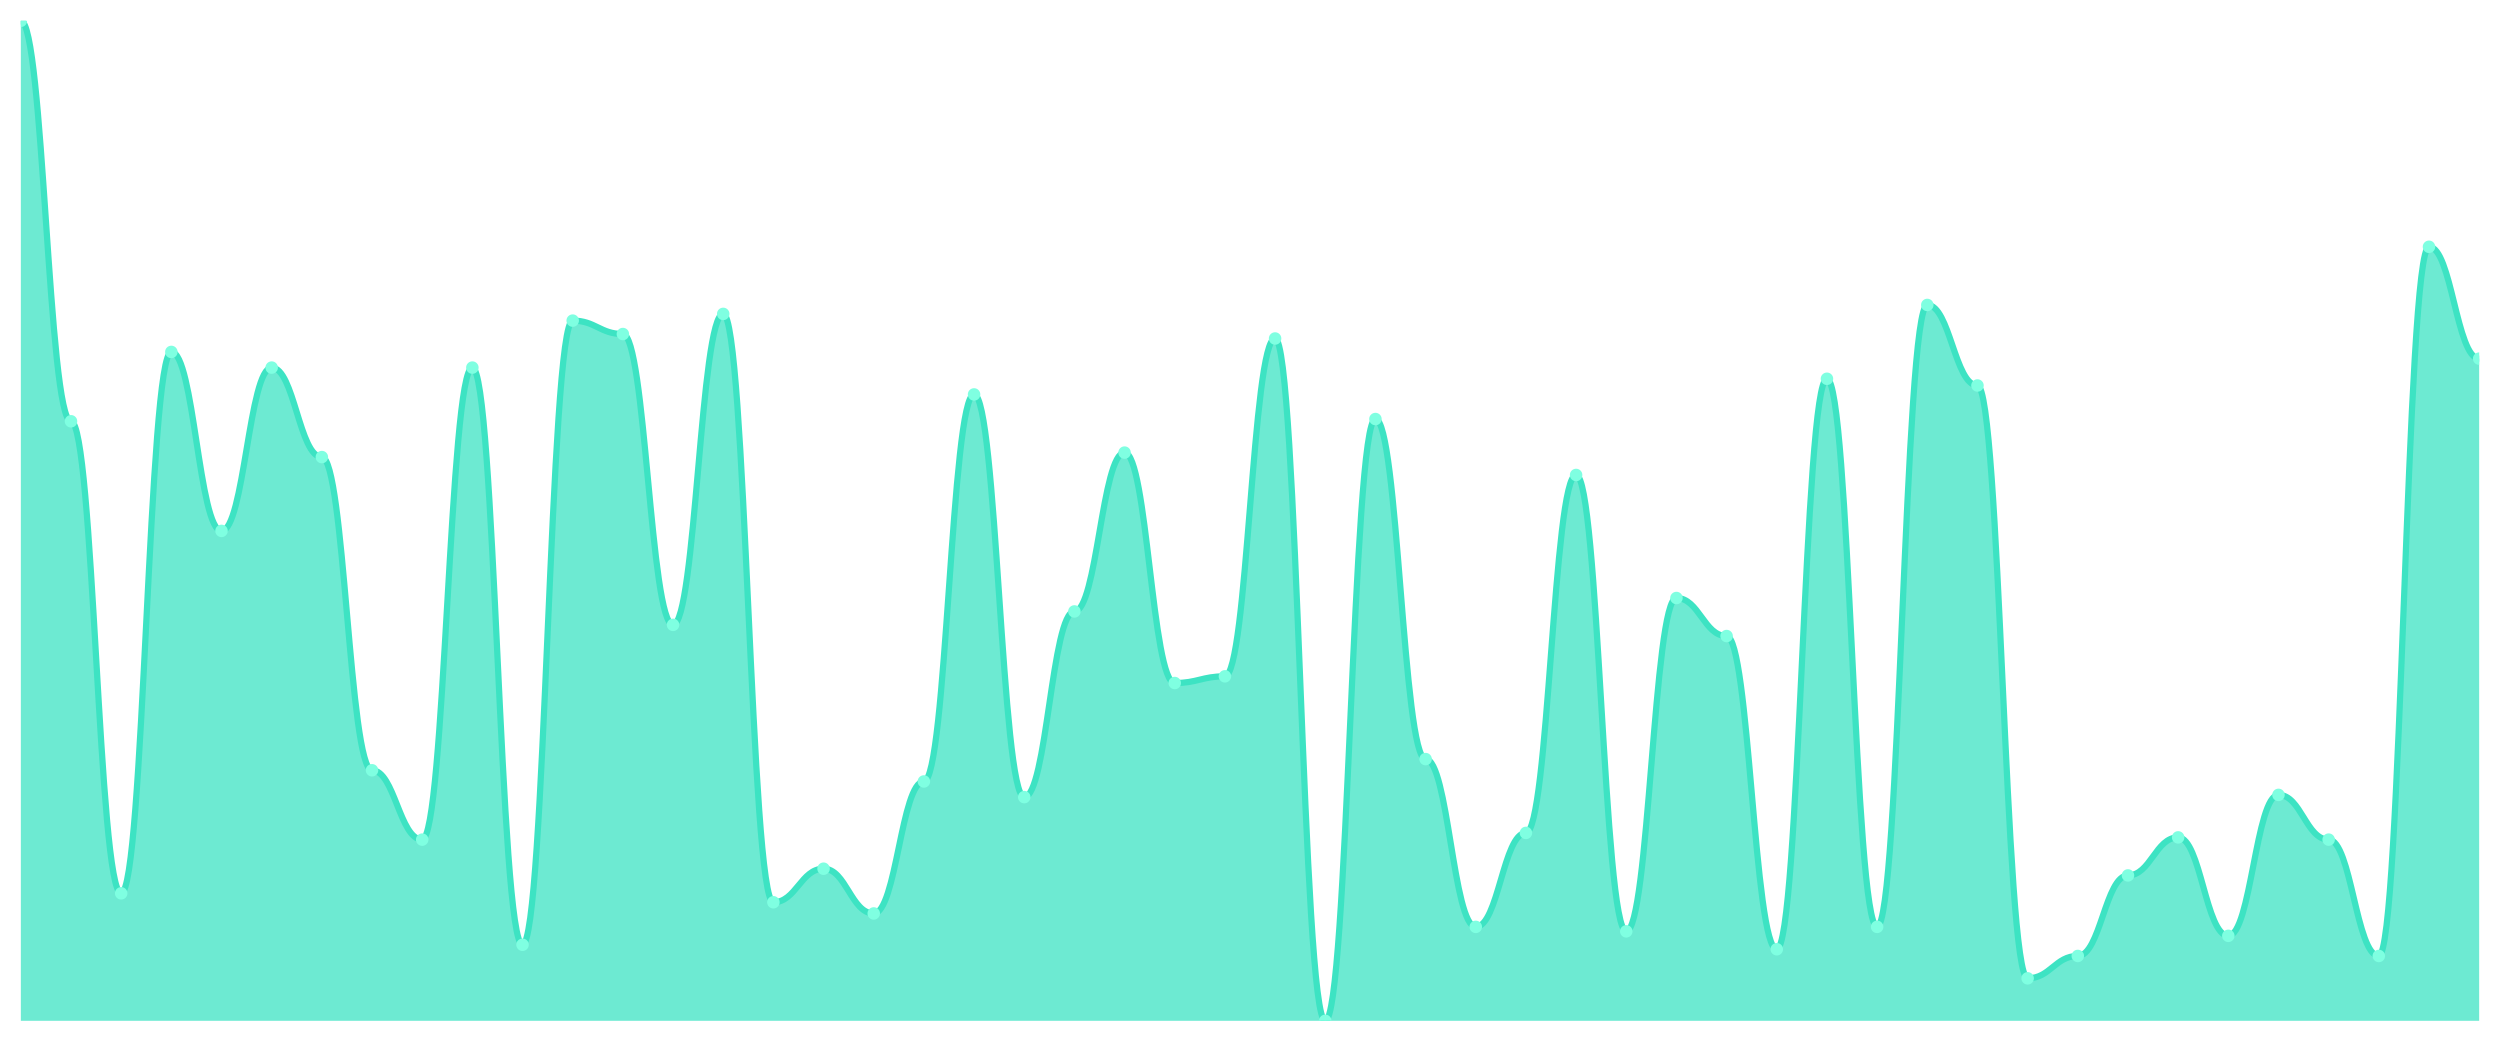
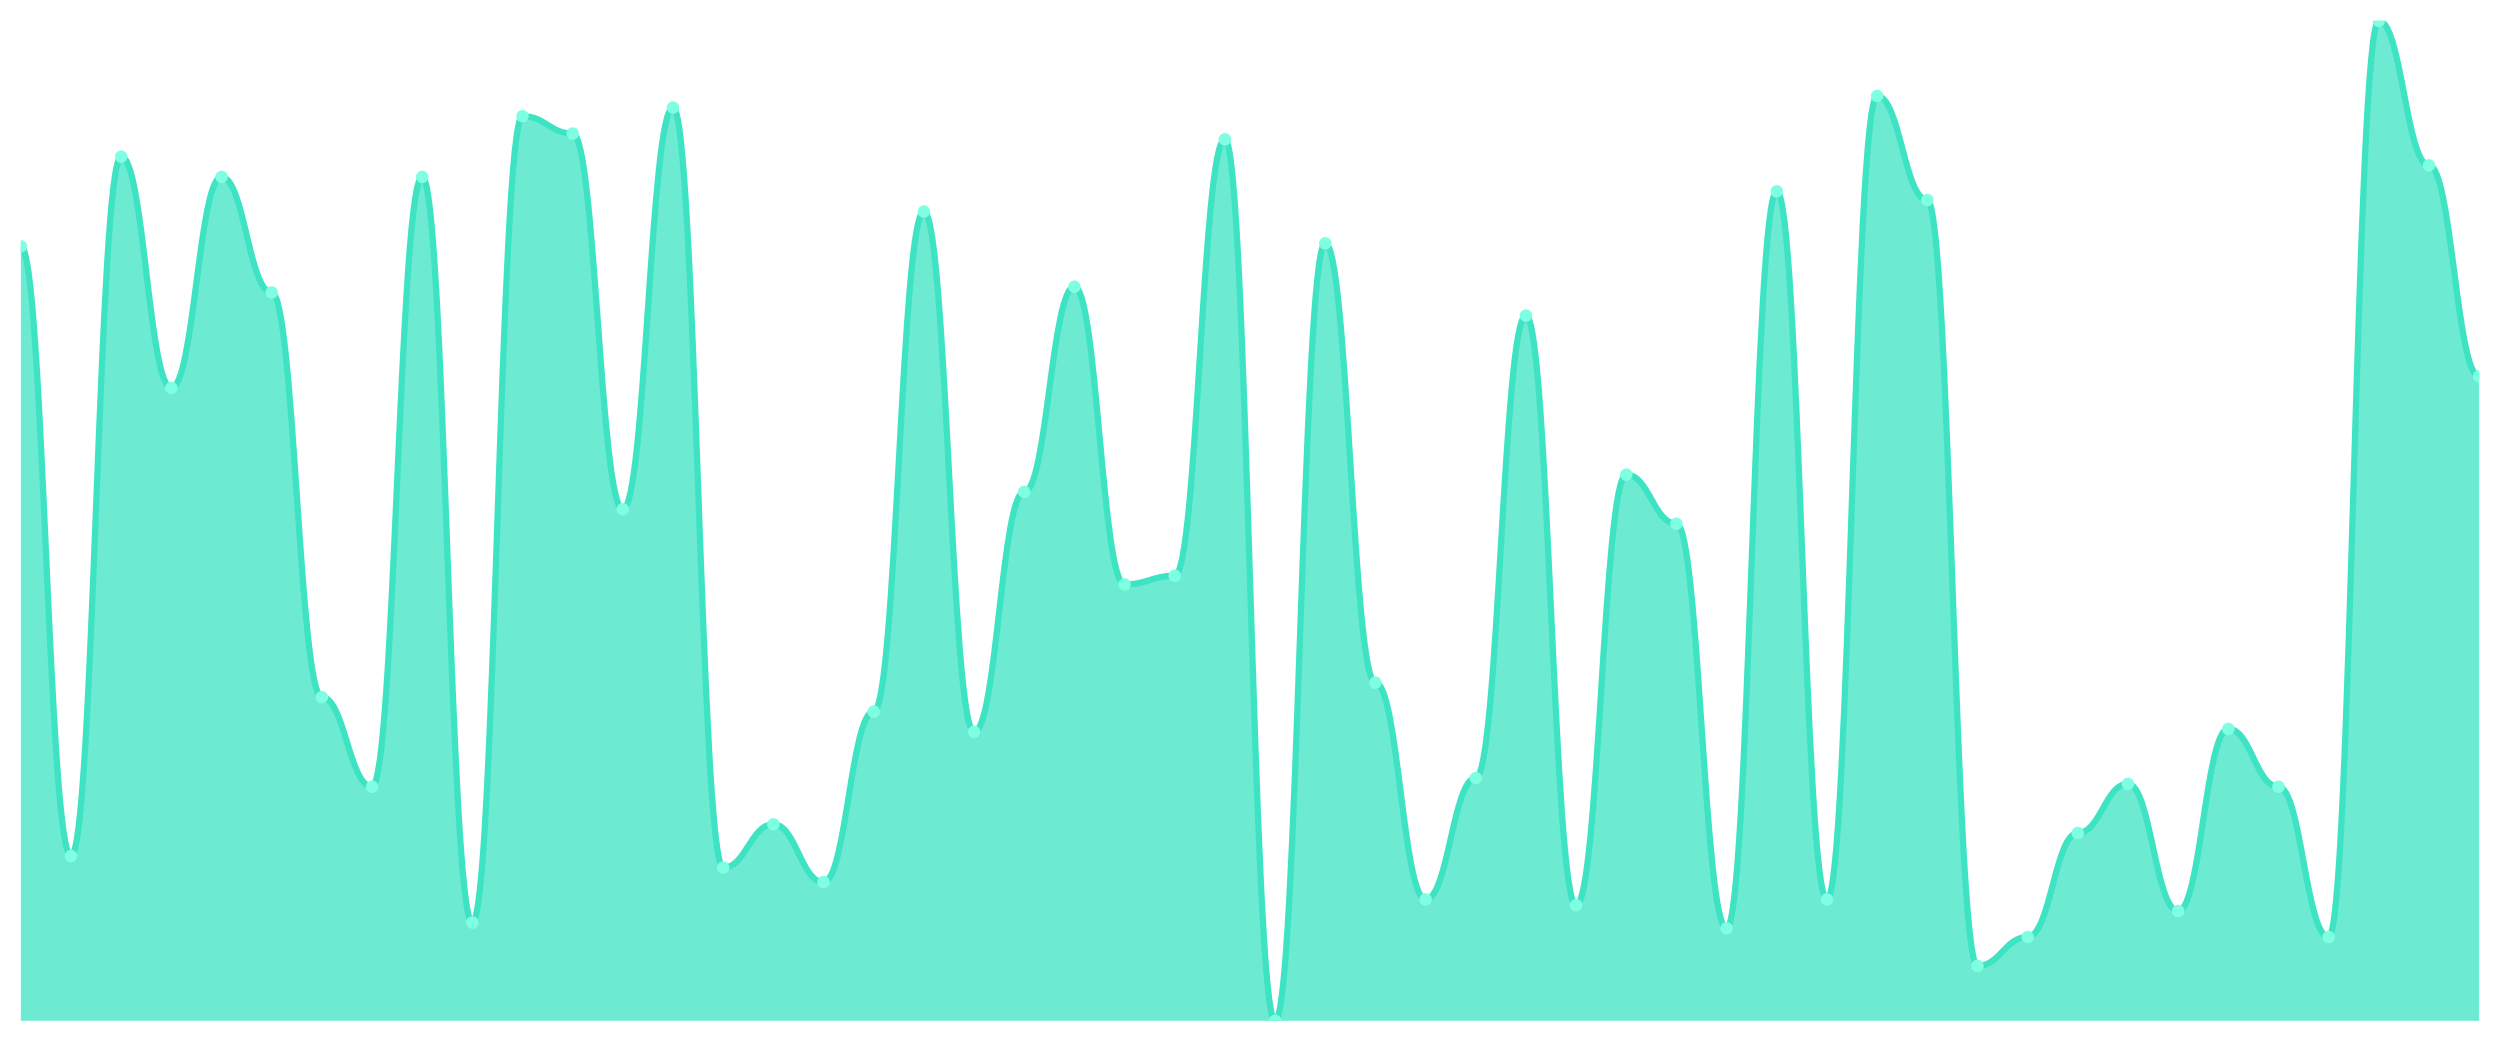
<svg xmlns="http://www.w3.org/2000/svg" viewBox="0 0 1200 500" width="1200" height="500">
  <defs>
    <clipPath id="c">
      <rect x="10" y="10" width="1180" height="480" />
    </clipPath>
  </defs>
  <rect width="1200" height="500" fill="none" />
  <g clip-path="url(#c)">
-     <path d="M 10,490 L 10,10 C 20.837,10 23.245,202.215 34.082,202.215 C 44.918,202.215 47.327,428.792 58.163,428.792 C 69,428.792 71.408,168.926 82.245,168.926 C 93.082,168.926 95.49,254.832 106.327,254.832 C 117.163,254.832 119.571,176.443 130.408,176.443 C 141.245,176.443 143.653,219.396 154.49,219.396 C 165.327,219.396 167.735,369.732 178.571,369.732 C 189.408,369.732 191.816,403.02 202.653,403.02 C 213.49,403.02 215.898,176.443 226.735,176.443 C 237.571,176.443 239.98,453.49 250.816,453.49 C 261.653,453.49 264.061,153.893 274.898,153.893 C 285.735,153.893 288.143,160.336 298.98,160.336 C 309.816,160.336 312.224,299.933 323.061,299.933 C 333.898,299.933 336.306,150.671 347.143,150.671 C 357.98,150.671 360.388,433.087 371.224,433.087 C 382.061,433.087 384.469,416.98 395.306,416.98 C 406.143,416.98 408.551,438.456 419.388,438.456 C 430.224,438.456 432.633,375.101 443.469,375.101 C 454.306,375.101 456.714,189.329 467.551,189.329 C 478.388,189.329 480.796,382.617 491.633,382.617 C 502.469,382.617 504.878,293.49 515.714,293.49 C 526.551,293.49 528.959,217.248 539.796,217.248 C 550.633,217.248 553.041,327.852 563.878,327.852 C 574.714,327.852 577.122,324.631 587.959,324.631 C 598.796,324.631 601.204,162.483 612.041,162.483 C 622.878,162.483 625.286,490 636.122,490 C 646.959,490 649.367,201.141 660.204,201.141 C 671.041,201.141 673.449,364.362 684.286,364.362 C 695.122,364.362 697.531,444.899 708.367,444.899 C 719.204,444.899 721.612,399.799 732.449,399.799 C 743.286,399.799 745.694,227.987 756.531,227.987 C 767.367,227.987 769.776,447.047 780.612,447.047 C 791.449,447.047 793.857,287.047 804.694,287.047 C 815.531,287.047 817.939,305.302 828.776,305.302 C 839.612,305.302 842.02,455.638 852.857,455.638 C 863.694,455.638 866.102,181.812 876.939,181.812 C 887.776,181.812 890.184,444.899 901.02,444.899 C 911.857,444.899 914.265,146.376 925.102,146.376 C 935.939,146.376 938.347,185.034 949.184,185.034 C 960.02,185.034 962.429,469.597 973.265,469.597 C 984.102,469.597 986.51,458.859 997.347,458.859 C 1008.184,458.859 1010.592,420.201 1021.429,420.201 C 1032.265,420.201 1034.673,401.946 1045.51,401.946 C 1056.347,401.946 1058.755,449.195 1069.592,449.195 C 1080.429,449.195 1082.837,381.544 1093.673,381.544 C 1104.51,381.544 1106.918,403.02 1117.755,403.02 C 1128.592,403.02 1131,458.859 1141.837,458.859 C 1152.673,458.859 1155.082,118.456 1165.918,118.456 C 1176.755,118.456 1179.163,172.148 1190,172.148 L 1190,490 Z" fill="rgba(61,227,195,0.75)" />
-     <path d="M 10,10 C 20.837,10 23.245,202.215 34.082,202.215 C 44.918,202.215 47.327,428.792 58.163,428.792 C 69,428.792 71.408,168.926 82.245,168.926 C 93.082,168.926 95.49,254.832 106.327,254.832 C 117.163,254.832 119.571,176.443 130.408,176.443 C 141.245,176.443 143.653,219.396 154.49,219.396 C 165.327,219.396 167.735,369.732 178.571,369.732 C 189.408,369.732 191.816,403.02 202.653,403.02 C 213.49,403.02 215.898,176.443 226.735,176.443 C 237.571,176.443 239.98,453.49 250.816,453.49 C 261.653,453.49 264.061,153.893 274.898,153.893 C 285.735,153.893 288.143,160.336 298.98,160.336 C 309.816,160.336 312.224,299.933 323.061,299.933 C 333.898,299.933 336.306,150.671 347.143,150.671 C 357.98,150.671 360.388,433.087 371.224,433.087 C 382.061,433.087 384.469,416.98 395.306,416.98 C 406.143,416.98 408.551,438.456 419.388,438.456 C 430.224,438.456 432.633,375.101 443.469,375.101 C 454.306,375.101 456.714,189.329 467.551,189.329 C 478.388,189.329 480.796,382.617 491.633,382.617 C 502.469,382.617 504.878,293.49 515.714,293.49 C 526.551,293.49 528.959,217.248 539.796,217.248 C 550.633,217.248 553.041,327.852 563.878,327.852 C 574.714,327.852 577.122,324.631 587.959,324.631 C 598.796,324.631 601.204,162.483 612.041,162.483 C 622.878,162.483 625.286,490 636.122,490 C 646.959,490 649.367,201.141 660.204,201.141 C 671.041,201.141 673.449,364.362 684.286,364.362 C 695.122,364.362 697.531,444.899 708.367,444.899 C 719.204,444.899 721.612,399.799 732.449,399.799 C 743.286,399.799 745.694,227.987 756.531,227.987 C 767.367,227.987 769.776,447.047 780.612,447.047 C 791.449,447.047 793.857,287.047 804.694,287.047 C 815.531,287.047 817.939,305.302 828.776,305.302 C 839.612,305.302 842.02,455.638 852.857,455.638 C 863.694,455.638 866.102,181.812 876.939,181.812 C 887.776,181.812 890.184,444.899 901.02,444.899 C 911.857,444.899 914.265,146.376 925.102,146.376 C 935.939,146.376 938.347,185.034 949.184,185.034 C 960.02,185.034 962.429,469.597 973.265,469.597 C 984.102,469.597 986.51,458.859 997.347,458.859 C 1008.184,458.859 1010.592,420.201 1021.429,420.201 C 1032.265,420.201 1034.673,401.946 1045.51,401.946 C 1056.347,401.946 1058.755,449.195 1069.592,449.195 C 1080.429,449.195 1082.837,381.544 1093.673,381.544 C 1104.51,381.544 1106.918,403.02 1117.755,403.02 C 1128.592,403.02 1131,458.859 1141.837,458.859 C 1152.673,458.859 1155.082,118.456 1165.918,118.456 C 1176.755,118.456 1179.163,172.148 1190,172.148" fill="none" stroke="#3de3c3" stroke-width="3" stroke-linecap="round" stroke-linejoin="round" />
-     <circle cx="10" cy="10" r="3" fill="#7fffe1" />
-     <circle cx="34.082" cy="202.215" r="3" fill="#7fffe1" />
-     <circle cx="58.163" cy="428.792" r="3" fill="#7fffe1" />
-     <circle cx="82.245" cy="168.926" r="3" fill="#7fffe1" />
-     <circle cx="106.327" cy="254.832" r="3" fill="#7fffe1" />
-     <circle cx="130.408" cy="176.443" r="3" fill="#7fffe1" />
-     <circle cx="154.49" cy="219.396" r="3" fill="#7fffe1" />
-     <circle cx="178.571" cy="369.732" r="3" fill="#7fffe1" />
-     <circle cx="202.653" cy="403.02" r="3" fill="#7fffe1" />
-     <circle cx="226.735" cy="176.443" r="3" fill="#7fffe1" />
-     <circle cx="250.816" cy="453.49" r="3" fill="#7fffe1" />
-     <circle cx="274.898" cy="153.893" r="3" fill="#7fffe1" />
-     <circle cx="298.98" cy="160.336" r="3" fill="#7fffe1" />
-     <circle cx="323.061" cy="299.933" r="3" fill="#7fffe1" />
-     <circle cx="347.143" cy="150.671" r="3" fill="#7fffe1" />
-     <circle cx="371.224" cy="433.087" r="3" fill="#7fffe1" />
-     <circle cx="395.306" cy="416.98" r="3" fill="#7fffe1" />
-     <circle cx="419.388" cy="438.456" r="3" fill="#7fffe1" />
-     <circle cx="443.469" cy="375.101" r="3" fill="#7fffe1" />
-     <circle cx="467.551" cy="189.329" r="3" fill="#7fffe1" />
-     <circle cx="491.633" cy="382.617" r="3" fill="#7fffe1" />
-     <circle cx="515.714" cy="293.49" r="3" fill="#7fffe1" />
-     <circle cx="539.796" cy="217.248" r="3" fill="#7fffe1" />
-     <circle cx="563.878" cy="327.852" r="3" fill="#7fffe1" />
-     <circle cx="587.959" cy="324.631" r="3" fill="#7fffe1" />
-     <circle cx="612.041" cy="162.483" r="3" fill="#7fffe1" />
-     <circle cx="636.122" cy="490" r="3" fill="#7fffe1" />
-     <circle cx="660.204" cy="201.141" r="3" fill="#7fffe1" />
-     <circle cx="684.286" cy="364.362" r="3" fill="#7fffe1" />
-     <circle cx="708.367" cy="444.899" r="3" fill="#7fffe1" />
-     <circle cx="732.449" cy="399.799" r="3" fill="#7fffe1" />
-     <circle cx="756.531" cy="227.987" r="3" fill="#7fffe1" />
-     <circle cx="780.612" cy="447.047" r="3" fill="#7fffe1" />
-     <circle cx="804.694" cy="287.047" r="3" fill="#7fffe1" />
-     <circle cx="828.776" cy="305.302" r="3" fill="#7fffe1" />
-     <circle cx="852.857" cy="455.638" r="3" fill="#7fffe1" />
-     <circle cx="876.939" cy="181.812" r="3" fill="#7fffe1" />
-     <circle cx="901.02" cy="444.899" r="3" fill="#7fffe1" />
-     <circle cx="925.102" cy="146.376" r="3" fill="#7fffe1" />
-     <circle cx="949.184" cy="185.034" r="3" fill="#7fffe1" />
-     <circle cx="973.265" cy="469.597" r="3" fill="#7fffe1" />
-     <circle cx="997.347" cy="458.859" r="3" fill="#7fffe1" />
-     <circle cx="1021.429" cy="420.201" r="3" fill="#7fffe1" />
-     <circle cx="1045.51" cy="401.946" r="3" fill="#7fffe1" />
-     <circle cx="1069.592" cy="449.195" r="3" fill="#7fffe1" />
-     <circle cx="1093.673" cy="381.544" r="3" fill="#7fffe1" />
-     <circle cx="1117.755" cy="403.02" r="3" fill="#7fffe1" />
-     <circle cx="1141.837" cy="458.859" r="3" fill="#7fffe1" />
-     <circle cx="1165.918" cy="118.456" r="3" fill="#7fffe1" />
-     <circle cx="1190" cy="172.148" r="3" fill="#7fffe1" />
+     <path d="M 10,490 L 10,118.208 C 20.837,118.208 23.245,410.925 34.082,410.925 C 44.918,410.925 47.327,75.202 58.163,75.202 C 69,75.202 71.408,186.185 82.245,186.185 C 93.082,186.185 95.49,84.913 106.327,84.913 C 117.163,84.913 119.571,140.405 130.408,140.405 C 141.245,140.405 143.653,334.624 154.49,334.624 C 165.327,334.624 167.735,377.63 178.571,377.63 C 189.408,377.63 191.816,84.913 202.653,84.913 C 213.49,84.913 215.898,442.832 226.735,442.832 C 237.571,442.832 239.98,55.78 250.816,55.78 C 261.653,55.78 264.061,64.104 274.898,64.104 C 285.735,64.104 288.143,244.451 298.98,244.451 C 309.816,244.451 312.224,51.618 323.061,51.618 C 333.898,51.618 336.306,416.474 347.143,416.474 C 357.98,416.474 360.388,395.665 371.224,395.665 C 382.061,395.665 384.469,423.41 395.306,423.41 C 406.143,423.41 408.551,341.561 419.388,341.561 C 430.224,341.561 432.633,101.561 443.469,101.561 C 454.306,101.561 456.714,351.272 467.551,351.272 C 478.388,351.272 480.796,236.127 491.633,236.127 C 502.469,236.127 504.878,137.63 515.714,137.63 C 526.551,137.63 528.959,280.52 539.796,280.52 C 550.633,280.52 553.041,276.358 563.878,276.358 C 574.714,276.358 577.122,66.879 587.959,66.879 C 598.796,66.879 601.204,490 612.041,490 C 622.878,490 625.286,116.821 636.122,116.821 C 646.959,116.821 649.367,327.688 660.204,327.688 C 671.041,327.688 673.449,431.734 684.286,431.734 C 695.122,431.734 697.531,373.468 708.367,373.468 C 719.204,373.468 721.612,151.503 732.449,151.503 C 743.286,151.503 745.694,434.509 756.531,434.509 C 767.367,434.509 769.776,227.803 780.612,227.803 C 791.449,227.803 793.857,251.387 804.694,251.387 C 815.531,251.387 817.939,445.607 828.776,445.607 C 839.612,445.607 842.02,91.85 852.857,91.85 C 863.694,91.85 866.102,431.734 876.939,431.734 C 887.776,431.734 890.184,46.069 901.02,46.069 C 911.857,46.069 914.265,96.012 925.102,96.012 C 935.939,96.012 938.347,463.642 949.184,463.642 C 960.02,463.642 962.429,449.769 973.265,449.769 C 984.102,449.769 986.51,399.827 997.347,399.827 C 1008.184,399.827 1010.592,376.243 1021.429,376.243 C 1032.265,376.243 1034.673,437.283 1045.51,437.283 C 1056.347,437.283 1058.755,349.884 1069.592,349.884 C 1080.429,349.884 1082.837,377.63 1093.673,377.63 C 1104.51,377.63 1106.918,449.769 1117.755,449.769 C 1128.592,449.769 1131,10 1141.837,10 C 1152.673,10 1155.082,79.364 1165.918,79.364 C 1176.755,79.364 1179.163,180.636 1190,180.636 L 1190,490 Z" fill="rgba(61,227,195,0.75)" />
+     <path d="M 10,118.208 C 20.837,118.208 23.245,410.925 34.082,410.925 C 44.918,410.925 47.327,75.202 58.163,75.202 C 69,75.202 71.408,186.185 82.245,186.185 C 93.082,186.185 95.49,84.913 106.327,84.913 C 117.163,84.913 119.571,140.405 130.408,140.405 C 141.245,140.405 143.653,334.624 154.49,334.624 C 165.327,334.624 167.735,377.63 178.571,377.63 C 189.408,377.63 191.816,84.913 202.653,84.913 C 213.49,84.913 215.898,442.832 226.735,442.832 C 237.571,442.832 239.98,55.78 250.816,55.78 C 261.653,55.78 264.061,64.104 274.898,64.104 C 285.735,64.104 288.143,244.451 298.98,244.451 C 309.816,244.451 312.224,51.618 323.061,51.618 C 333.898,51.618 336.306,416.474 347.143,416.474 C 357.98,416.474 360.388,395.665 371.224,395.665 C 382.061,395.665 384.469,423.41 395.306,423.41 C 406.143,423.41 408.551,341.561 419.388,341.561 C 430.224,341.561 432.633,101.561 443.469,101.561 C 454.306,101.561 456.714,351.272 467.551,351.272 C 478.388,351.272 480.796,236.127 491.633,236.127 C 502.469,236.127 504.878,137.63 515.714,137.63 C 526.551,137.63 528.959,280.52 539.796,280.52 C 550.633,280.52 553.041,276.358 563.878,276.358 C 574.714,276.358 577.122,66.879 587.959,66.879 C 598.796,66.879 601.204,490 612.041,490 C 622.878,490 625.286,116.821 636.122,116.821 C 646.959,116.821 649.367,327.688 660.204,327.688 C 671.041,327.688 673.449,431.734 684.286,431.734 C 695.122,431.734 697.531,373.468 708.367,373.468 C 719.204,373.468 721.612,151.503 732.449,151.503 C 743.286,151.503 745.694,434.509 756.531,434.509 C 767.367,434.509 769.776,227.803 780.612,227.803 C 791.449,227.803 793.857,251.387 804.694,251.387 C 815.531,251.387 817.939,445.607 828.776,445.607 C 839.612,445.607 842.02,91.85 852.857,91.85 C 863.694,91.85 866.102,431.734 876.939,431.734 C 887.776,431.734 890.184,46.069 901.02,46.069 C 911.857,46.069 914.265,96.012 925.102,96.012 C 935.939,96.012 938.347,463.642 949.184,463.642 C 960.02,463.642 962.429,449.769 973.265,449.769 C 984.102,449.769 986.51,399.827 997.347,399.827 C 1008.184,399.827 1010.592,376.243 1021.429,376.243 C 1032.265,376.243 1034.673,437.283 1045.51,437.283 C 1056.347,437.283 1058.755,349.884 1069.592,349.884 C 1080.429,349.884 1082.837,377.63 1093.673,377.63 C 1104.51,377.63 1106.918,449.769 1117.755,449.769 C 1128.592,449.769 1131,10 1141.837,10 C 1152.673,10 1155.082,79.364 1165.918,79.364 C 1176.755,79.364 1179.163,180.636 1190,180.636" fill="none" stroke="#3de3c3" stroke-width="3" stroke-linecap="round" stroke-linejoin="round" />
+     <circle cx="10" cy="118.208" r="3" fill="#7fffe1" />
+     <circle cx="34.082" cy="410.925" r="3" fill="#7fffe1" />
+     <circle cx="58.163" cy="75.202" r="3" fill="#7fffe1" />
+     <circle cx="82.245" cy="186.185" r="3" fill="#7fffe1" />
+     <circle cx="106.327" cy="84.913" r="3" fill="#7fffe1" />
+     <circle cx="130.408" cy="140.405" r="3" fill="#7fffe1" />
+     <circle cx="154.49" cy="334.624" r="3" fill="#7fffe1" />
+     <circle cx="178.571" cy="377.63" r="3" fill="#7fffe1" />
+     <circle cx="202.653" cy="84.913" r="3" fill="#7fffe1" />
+     <circle cx="226.735" cy="442.832" r="3" fill="#7fffe1" />
+     <circle cx="250.816" cy="55.78" r="3" fill="#7fffe1" />
+     <circle cx="274.898" cy="64.104" r="3" fill="#7fffe1" />
+     <circle cx="298.98" cy="244.451" r="3" fill="#7fffe1" />
+     <circle cx="323.061" cy="51.618" r="3" fill="#7fffe1" />
+     <circle cx="347.143" cy="416.474" r="3" fill="#7fffe1" />
+     <circle cx="371.224" cy="395.665" r="3" fill="#7fffe1" />
+     <circle cx="395.306" cy="423.41" r="3" fill="#7fffe1" />
+     <circle cx="419.388" cy="341.561" r="3" fill="#7fffe1" />
+     <circle cx="443.469" cy="101.561" r="3" fill="#7fffe1" />
+     <circle cx="467.551" cy="351.272" r="3" fill="#7fffe1" />
+     <circle cx="491.633" cy="236.127" r="3" fill="#7fffe1" />
+     <circle cx="515.714" cy="137.63" r="3" fill="#7fffe1" />
+     <circle cx="539.796" cy="280.52" r="3" fill="#7fffe1" />
+     <circle cx="563.878" cy="276.358" r="3" fill="#7fffe1" />
+     <circle cx="587.959" cy="66.879" r="3" fill="#7fffe1" />
+     <circle cx="612.041" cy="490" r="3" fill="#7fffe1" />
+     <circle cx="636.122" cy="116.821" r="3" fill="#7fffe1" />
+     <circle cx="660.204" cy="327.688" r="3" fill="#7fffe1" />
+     <circle cx="684.286" cy="431.734" r="3" fill="#7fffe1" />
+     <circle cx="708.367" cy="373.468" r="3" fill="#7fffe1" />
+     <circle cx="732.449" cy="151.503" r="3" fill="#7fffe1" />
+     <circle cx="756.531" cy="434.509" r="3" fill="#7fffe1" />
+     <circle cx="780.612" cy="227.803" r="3" fill="#7fffe1" />
+     <circle cx="804.694" cy="251.387" r="3" fill="#7fffe1" />
+     <circle cx="828.776" cy="445.607" r="3" fill="#7fffe1" />
+     <circle cx="852.857" cy="91.85" r="3" fill="#7fffe1" />
+     <circle cx="876.939" cy="431.734" r="3" fill="#7fffe1" />
+     <circle cx="901.02" cy="46.069" r="3" fill="#7fffe1" />
+     <circle cx="925.102" cy="96.012" r="3" fill="#7fffe1" />
+     <circle cx="949.184" cy="463.642" r="3" fill="#7fffe1" />
+     <circle cx="973.265" cy="449.769" r="3" fill="#7fffe1" />
+     <circle cx="997.347" cy="399.827" r="3" fill="#7fffe1" />
+     <circle cx="1021.429" cy="376.243" r="3" fill="#7fffe1" />
+     <circle cx="1045.51" cy="437.283" r="3" fill="#7fffe1" />
+     <circle cx="1069.592" cy="349.884" r="3" fill="#7fffe1" />
+     <circle cx="1093.673" cy="377.63" r="3" fill="#7fffe1" />
+     <circle cx="1117.755" cy="449.769" r="3" fill="#7fffe1" />
+     <circle cx="1141.837" cy="10" r="3" fill="#7fffe1" />
+     <circle cx="1165.918" cy="79.364" r="3" fill="#7fffe1" />
+     <circle cx="1190" cy="180.636" r="3" fill="#7fffe1" />
  </g>
</svg>
